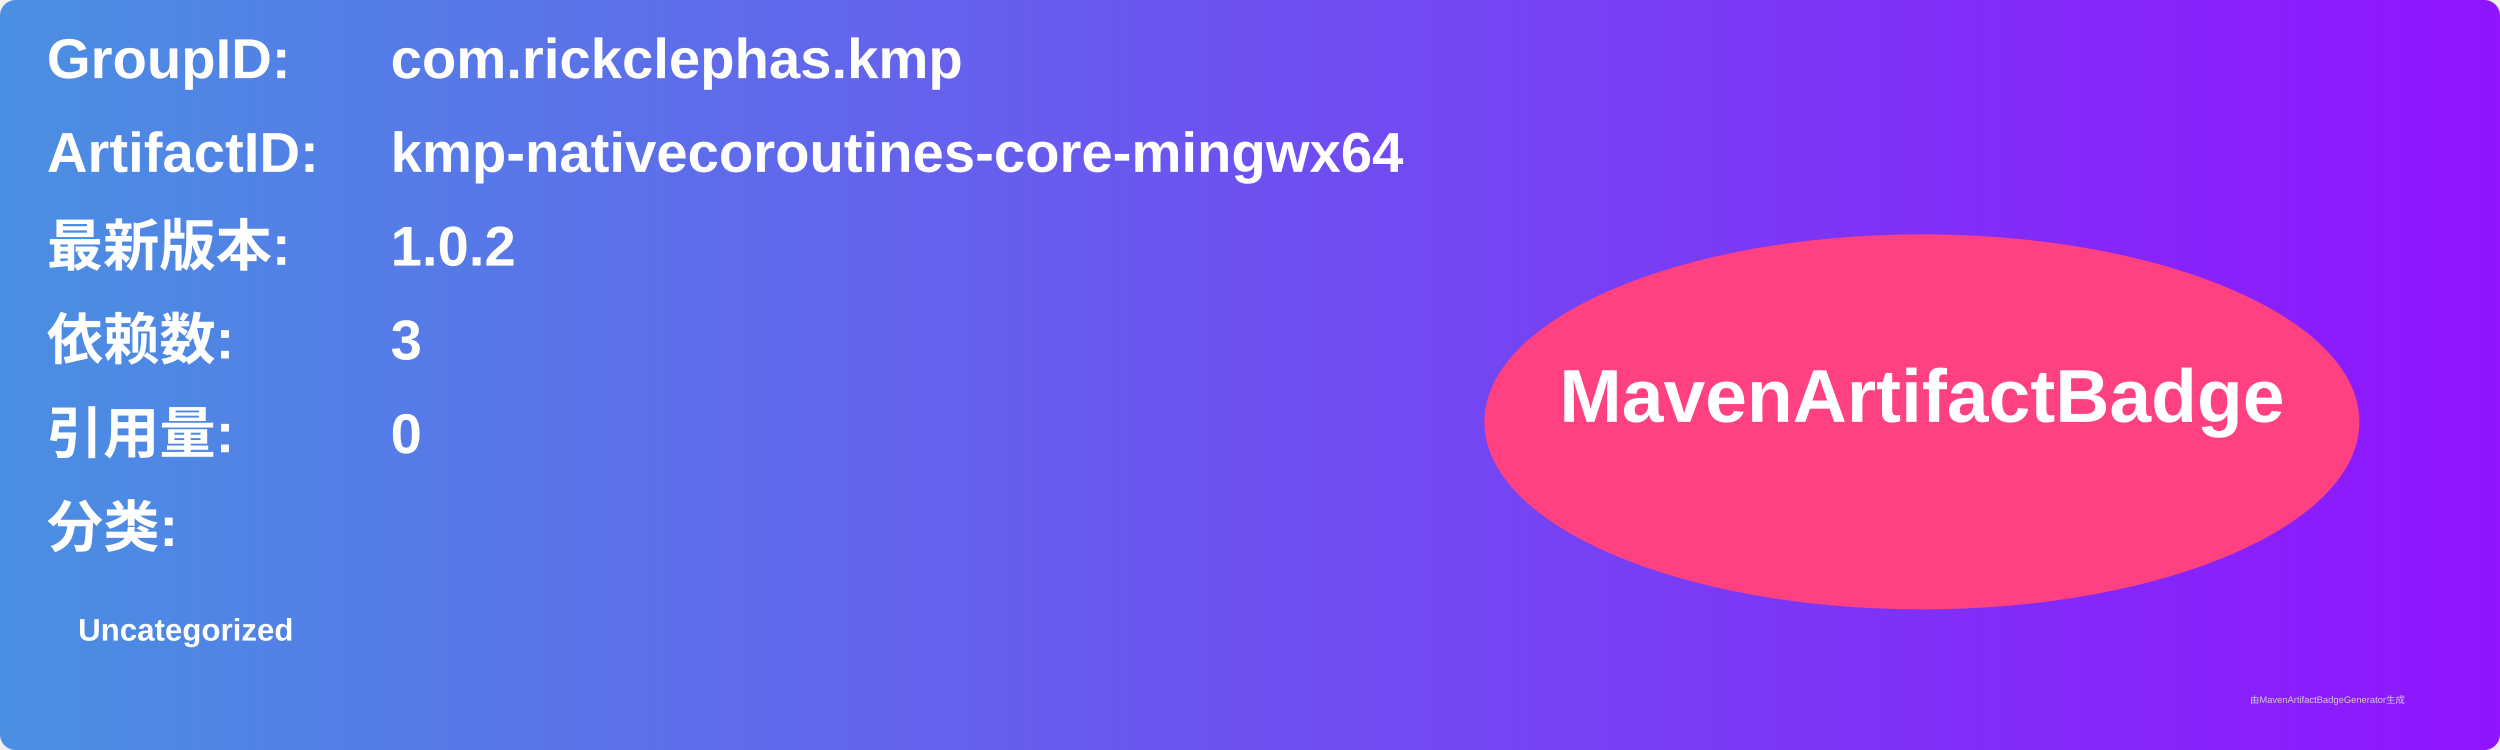
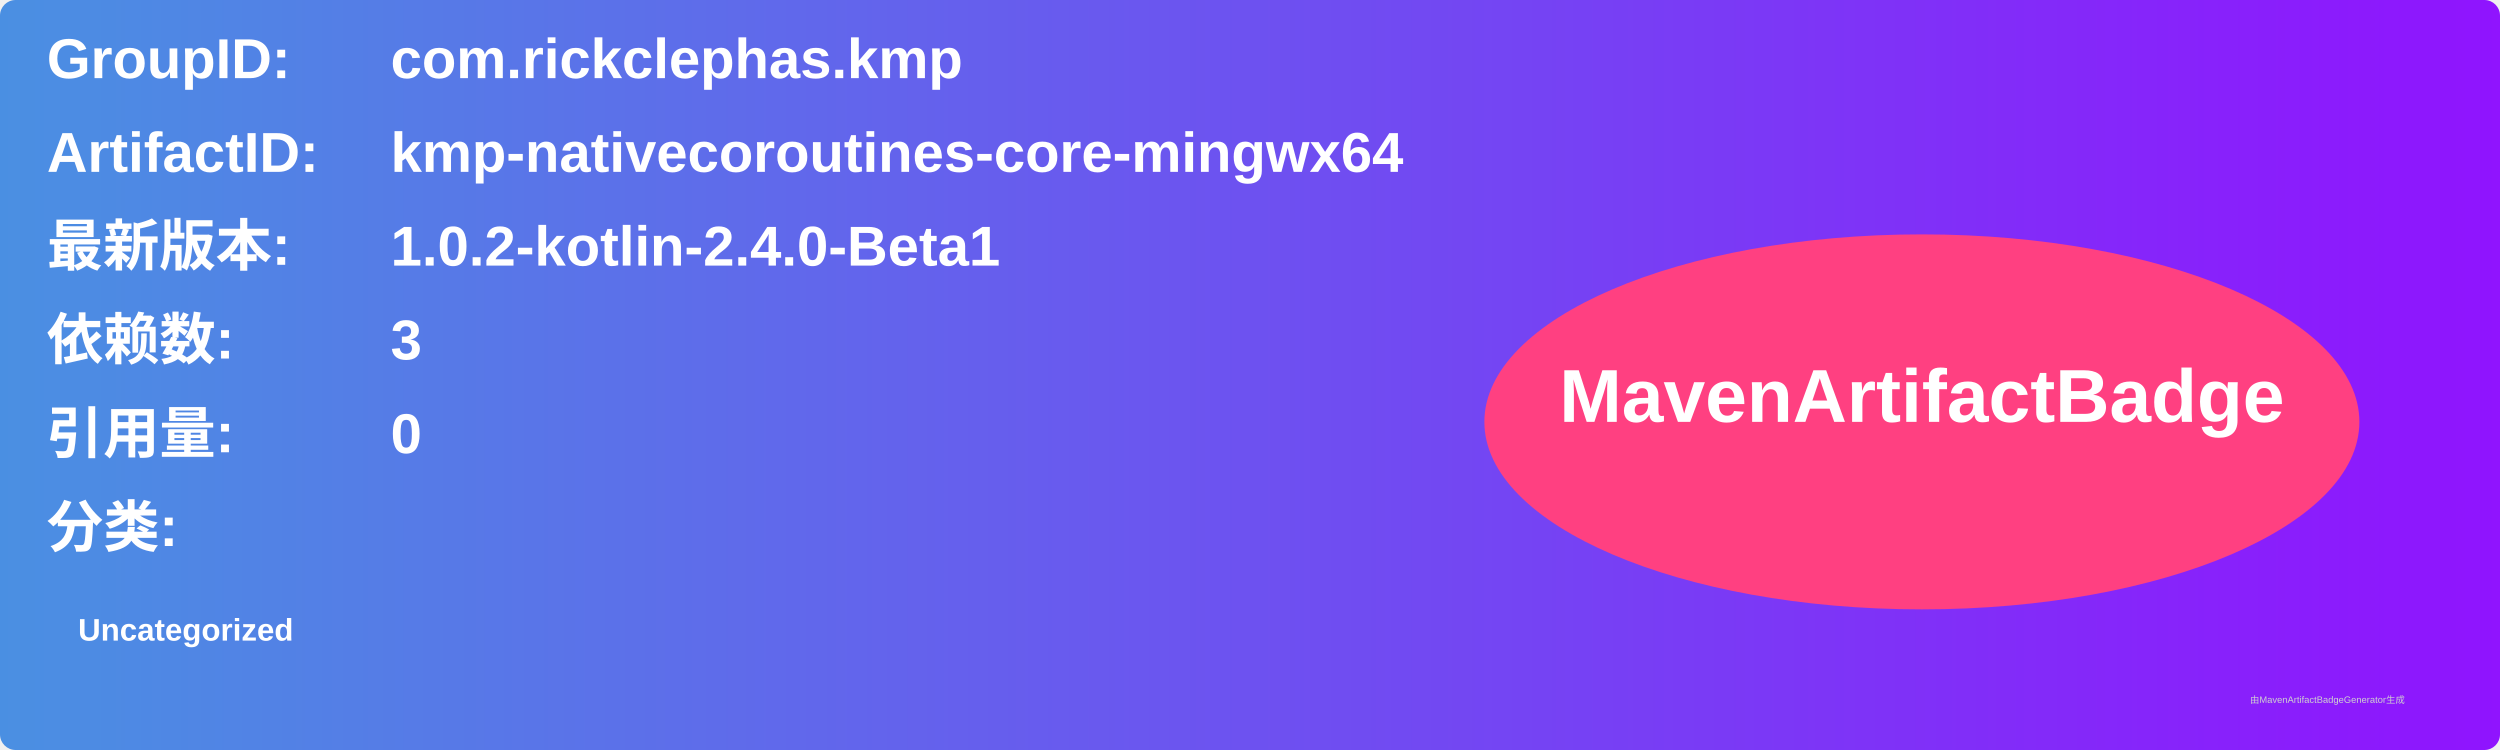
<svg xmlns="http://www.w3.org/2000/svg" width="800" height="240" viewBox="0 0 800 240">
  <linearGradient id="grad" x1="0%" y1="0%" x2="100%" y2="0%">
    <stop offset="0%" stop-color="#4a90e2" />
    <stop offset="100%" stop-color="#9013fe" />
  </linearGradient>
  <rect width="100%" height="100%" rx="5" ry="5" fill="url(#grad)" />
  <g transform="translate(15, 15)">
    <text x="0" y="10" font-family="Arial" font-size="18" fill="white" font-weight="bold" width="260">GroupID:</text>
    <text x="110" y="10" font-family="Arial" font-size="18" fill="white" font-weight="bold" width="460">com.rickclephas.kmp</text>
    <text x="0" y="40" font-family="Arial" font-size="18" fill="white" font-weight="bold" width="260">ArtifactID:</text>
    <text x="110" y="40" font-family="Arial" font-size="18" fill="white" font-weight="bold" width="460">kmp-nativecoroutines-core-mingwx64</text>
    <text x="0" y="70" font-family="Arial" font-size="18" fill="white" font-weight="bold">最新版本:</text>
    <text x="110" y="70" font-family="Arial" font-size="18" fill="white" font-weight="bold">
-       <tspan font-weight="bold">1.0.2</tspan>
+       <tspan font-weight="bold">1.0.2-kotlin-2.4.0-Beta1</tspan>
    </text>
    <text x="0" y="100" font-family="Arial" font-size="18" fill="white" font-weight="bold">依赖数: </text>
    <text x="110" y="100" font-family="Arial" font-size="18" fill="white">
      <tspan font-weight="bold">3</tspan>
    </text>
    <text x="0" y="130" font-family="Arial" font-size="18" fill="white" font-weight="bold">引用量: </text>
    <text x="110" y="130" font-family="Arial" font-size="18" fill="white">
      <tspan font-weight="bold">0</tspan>
    </text>
    <text x="0" y="160" font-family="Arial" font-size="18" fill="white" font-weight="bold">分类:</text>
    <text x="10" y="190" font-family="Arial" font-size="10" fill="white">
      <tspan font-weight="bold">Uncategorized</tspan>
    </text>
    <ellipse cx="600" cy="120" rx="140" ry="60" fill="#ff4081" />
    <text x="600" y="120" text-anchor="middle" font-family="Arial" font-size="24" fill="white" font-weight="bold">MavenArtifactBadge</text>
  </g>
  <text x="720" y="225" font-family="Arial" font-size="3" fill="#d0d0d0">由MavenArtifactBadgeGenerator生成</text>
</svg>
